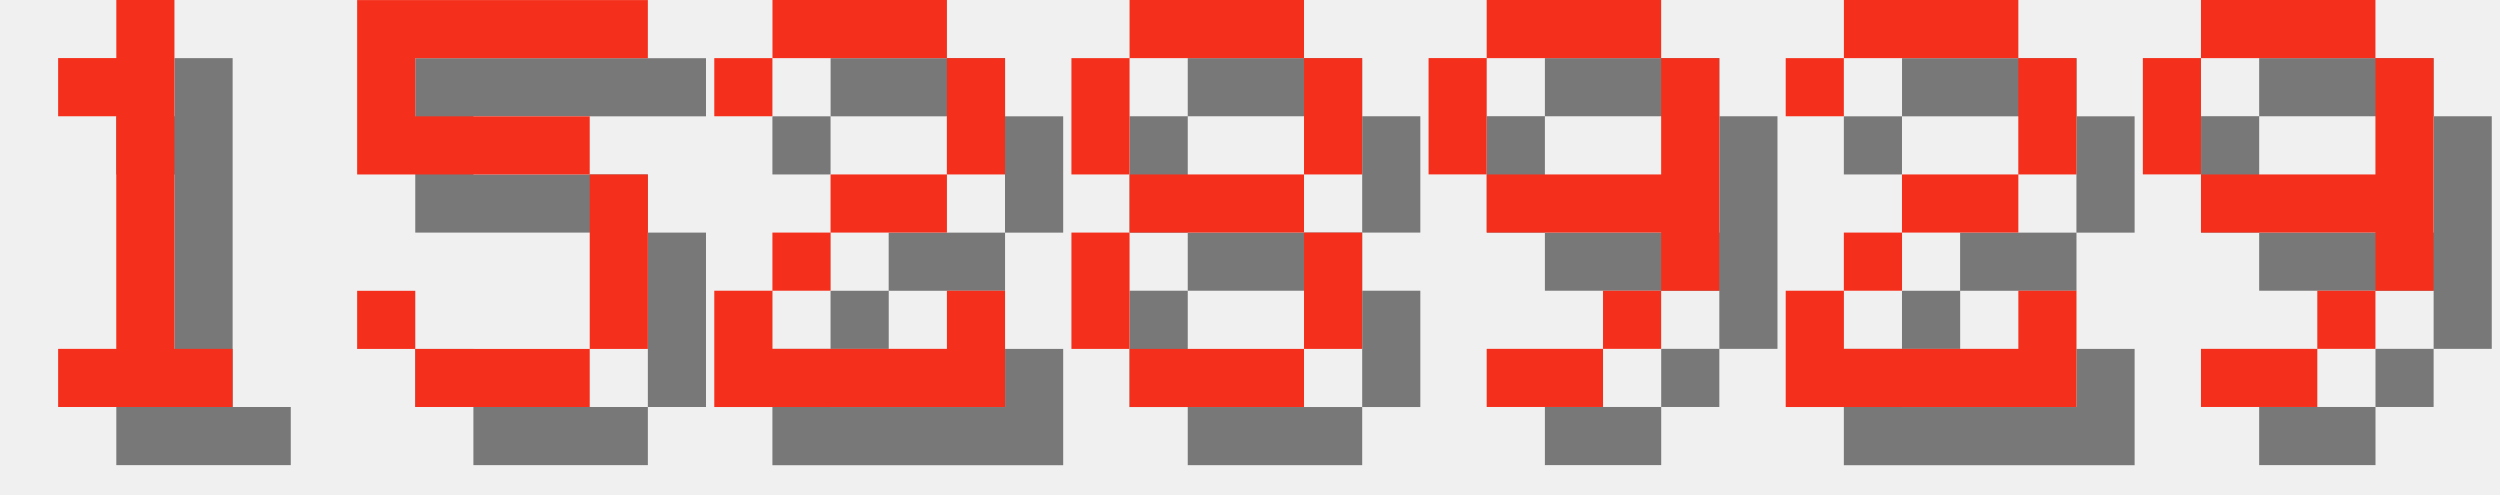
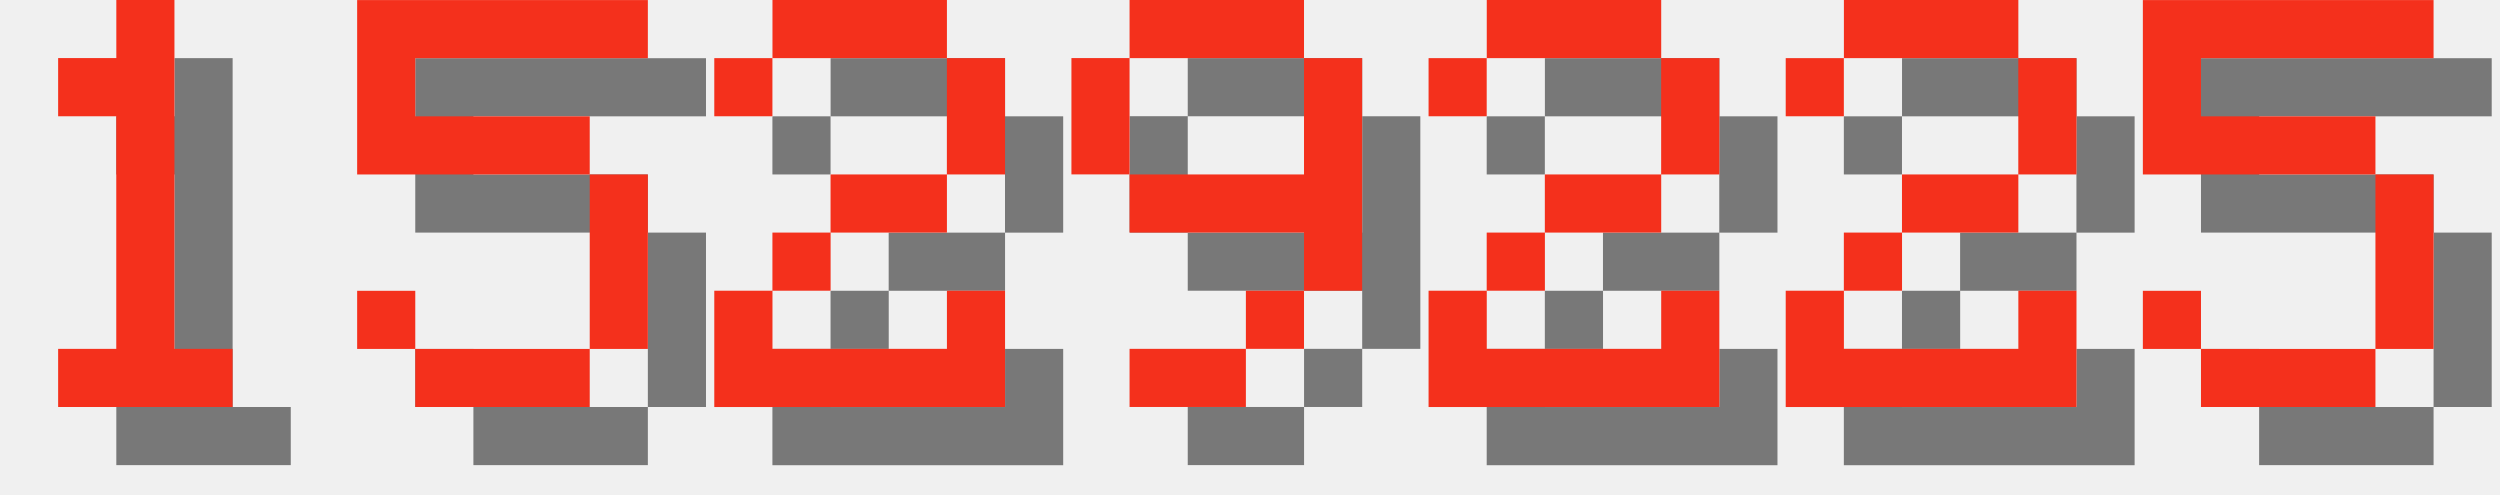
<svg xmlns="http://www.w3.org/2000/svg" version="1.1" width="182.0" height="36">
  <style>
        .text-foreground {
            fill: #F4301C;
        }
        .text-shadow {
            fill: #000000;
            fill-opacity: 0.5;
        }
    </style>
  <g class="digit" id="digit_1" transform="translate(0.0, 0), scale(4)">
    <path id="digit_1_shadow" class="text-shadow" d="m2.117 2.117v1.058h1.058v4.233h-1.058v1.058h3.175v-1.058h-1.058v-6.35h-1.058v1.058h-1.058z" fill-opacity=".5" style="paint-order:stroke fill markers" />
    <path id="digit_1_fg" class="text-foreground" d="m1.058 1.058v1.058h1.058v4.233h-1.058v1.058h3.175v-1.058h-1.058v-6.35h-1.058v1.058h-1.058z" fill="#fff" style="paint-order:stroke fill markers" />
  </g>
  <g class="digit" id="digit_5" transform="translate(26.0, 0), scale(4)">
    <path id="digit_5_shadow" class="text-shadow" d="m1.058 1.058v3.175h4.233v3.175h-3.175v-1.058h-1.058v1.058h1.058v1.058h3.175v-1.058h1.058v-3.175h-1.058v-1.058h-3.175v-1.058h4.233v-1.058h-5.292z" fill-opacity=".5" style="paint-order:stroke fill markers" />
    <path id="digit_5_fg" class="text-foreground" d="m0 0v3.175h4.233v3.175h-3.175v-1.058h-1.058v1.058h1.058v1.058h3.175v-1.058h1.058v-3.175h-1.058v-1.058h-3.175v-1.058h4.233v-1.058h-5.292z" fill="#fff" style="paint-order:stroke fill markers" />
  </g>
  <g class="digit" id="digit_2" transform="translate(52.0, 0), scale(4)">
    <path id="digit_2_shadow" class="text-shadow" d="m1.058 2.117v1.058h1.058v-1.058h3.175v2.117h-2.117v1.058h-1.058v1.058h-1.058v2.117h5.292v-2.117h-1.058v1.058h-3.175v-1.058h1.058v-1.058h2.117v-1.058h1.058v-2.117h-1.058v-1.058h-3.175v1.058h-1.058z" fill-opacity=".5" style="paint-order:stroke fill markers" />
    <path id="digit_2_fg" class="text-foreground" d="m0 1.058v1.058h1.058v-1.058h3.175v2.117h-2.117v1.058h-1.058v1.058h-1.058v2.117h5.292v-2.117h-1.058v1.058h-3.175v-1.058h1.058v-1.058h2.117v-1.058h1.058v-2.117h-1.058v-1.058h-3.175v1.058h-1.058z" fill="#fff" style="paint-order:stroke fill markers" />
  </g>
-   <g class="digit" id="digit_8" transform="translate(78.0, 0), scale(4)">
-     <path id="digit_8_shadow" class="text-shadow" d="m2.117 1.058v1.058h3.175v-1.058h-3.175zm3.175 1.058v2.117h1.058v-2.117h-1.058zm0 2.117h-3.175v1.058h3.175v-1.058zm0 1.058v2.117h1.058v-2.117h-1.058zm0 2.117h-3.175v1.058h3.175v-1.058zm-3.175 0v-2.117h-1.058v2.117h1.058zm0-3.175v-2.117h-1.058v2.117h1.058z" fill-opacity=".5" style="paint-order:stroke fill markers" />
-     <path id="digit_8_fg" class="text-foreground" d="m1.058 0v1.058h3.175v-1.058h-3.175zm3.175 1.058v2.117h1.058v-2.117h-1.058zm0 2.117h-3.175v1.058h3.175v-1.058zm0 1.058v2.117h1.058v-2.117h-1.058zm0 2.117h-3.175v1.058h3.175v-1.058zm-3.175 0v-2.117h-1.058v2.117h1.058zm0-3.175v-2.117h-1.058v2.117h1.058z" fill="#fff" style="paint-order:stroke fill markers" />
-   </g>
-   <g class="digit" id="digit_9" transform="translate(104.0, 0), scale(4)">
+   <g class="digit" id="digit_9" transform="translate(78.0, 0), scale(4)">
    <path id="digit_9_shadow" class="text-shadow" d="m2.117 1.058v1.058h3.175v-1.058h-3.175zm3.175 1.058v2.117h-3.175v1.058h3.175v1.058h1.058v-4.233h-1.058zm0 4.233h-1.058v1.058h1.058v-1.058zm-1.058 1.058h-2.117v1.058h2.117v-1.058zm-2.117-3.175v-2.117h-1.058v2.117h1.058z" fill-opacity=".5" style="paint-order:stroke fill markers" />
    <path id="digit_9_fg" class="text-foreground" d="m1.058 0v1.058h3.175v-1.058h-3.175zm3.175 1.058v2.117h-3.175v1.058h3.175v1.058h1.058v-4.233h-1.058zm0 4.233h-1.058v1.058h1.058v-1.058zm-1.058 1.058h-2.117v1.058h2.117v-1.058zm-2.117-3.175v-2.117h-1.058v2.117h1.058z" fill="#fff" style="paint-order:stroke fill markers" />
+   </g>
+   <g class="digit" id="digit_2" transform="translate(104.0, 0), scale(4)">
+     <path id="digit_2_shadow" class="text-shadow" d="m1.058 2.117v1.058h1.058v-1.058h3.175v2.117h-2.117v1.058h-1.058v1.058h-1.058v2.117h5.292v-2.117h-1.058v1.058h-3.175v-1.058h1.058v-1.058h2.117v-1.058h1.058v-2.117h-1.058v-1.058h-3.175v1.058h-1.058z" fill-opacity=".5" style="paint-order:stroke fill markers" />
+     <path id="digit_2_fg" class="text-foreground" d="m0 1.058v1.058h1.058v-1.058h3.175v2.117h-2.117v1.058h-1.058v1.058h-1.058v2.117h5.292v-2.117h-1.058v1.058h-3.175v-1.058h1.058v-1.058h2.117v-1.058h1.058v-2.117h-1.058v-1.058h-3.175v1.058h-1.058z" fill="#fff" style="paint-order:stroke fill markers" />
  </g>
  <g class="digit" id="digit_2" transform="translate(130.0, 0), scale(4)">
    <path id="digit_2_shadow" class="text-shadow" d="m1.058 2.117v1.058h1.058v-1.058h3.175v2.117h-2.117v1.058h-1.058v1.058h-1.058v2.117h5.292v-2.117h-1.058v1.058h-3.175v-1.058h1.058v-1.058h2.117v-1.058h1.058v-2.117h-1.058v-1.058h-3.175v1.058h-1.058z" fill-opacity=".5" style="paint-order:stroke fill markers" />
    <path id="digit_2_fg" class="text-foreground" d="m0 1.058v1.058h1.058v-1.058h3.175v2.117h-2.117v1.058h-1.058v1.058h-1.058v2.117h5.292v-2.117h-1.058v1.058h-3.175v-1.058h1.058v-1.058h2.117v-1.058h1.058v-2.117h-1.058v-1.058h-3.175v1.058h-1.058z" fill="#fff" style="paint-order:stroke fill markers" />
  </g>
-   <g class="digit" id="digit_9" transform="translate(156.0, 0), scale(4)">
-     <path id="digit_9_shadow" class="text-shadow" d="m2.117 1.058v1.058h3.175v-1.058h-3.175zm3.175 1.058v2.117h-3.175v1.058h3.175v1.058h1.058v-4.233h-1.058zm0 4.233h-1.058v1.058h1.058v-1.058zm-1.058 1.058h-2.117v1.058h2.117v-1.058zm-2.117-3.175v-2.117h-1.058v2.117h1.058z" fill-opacity=".5" style="paint-order:stroke fill markers" />
-     <path id="digit_9_fg" class="text-foreground" d="m1.058 0v1.058h3.175v-1.058h-3.175zm3.175 1.058v2.117h-3.175v1.058h3.175v1.058h1.058v-4.233h-1.058zm0 4.233h-1.058v1.058h1.058v-1.058zm-1.058 1.058h-2.117v1.058h2.117v-1.058zm-2.117-3.175v-2.117h-1.058v2.117h1.058z" fill="#fff" style="paint-order:stroke fill markers" />
+   <g class="digit" id="digit_5" transform="translate(156.0, 0), scale(4)">
+     <path id="digit_5_shadow" class="text-shadow" d="m1.058 1.058v3.175h4.233v3.175h-3.175v-1.058h-1.058v1.058h1.058v1.058h3.175v-1.058h1.058v-3.175h-1.058v-1.058h-3.175v-1.058h4.233v-1.058h-5.292z" fill-opacity=".5" style="paint-order:stroke fill markers" />
+     <path id="digit_5_fg" class="text-foreground" d="m0 0v3.175h4.233v3.175h-3.175v-1.058h-1.058v1.058h1.058v1.058h3.175v-1.058h1.058v-3.175h-1.058v-1.058h-3.175v-1.058h4.233v-1.058h-5.292z" fill="#fff" style="paint-order:stroke fill markers" />
  </g>
</svg>
